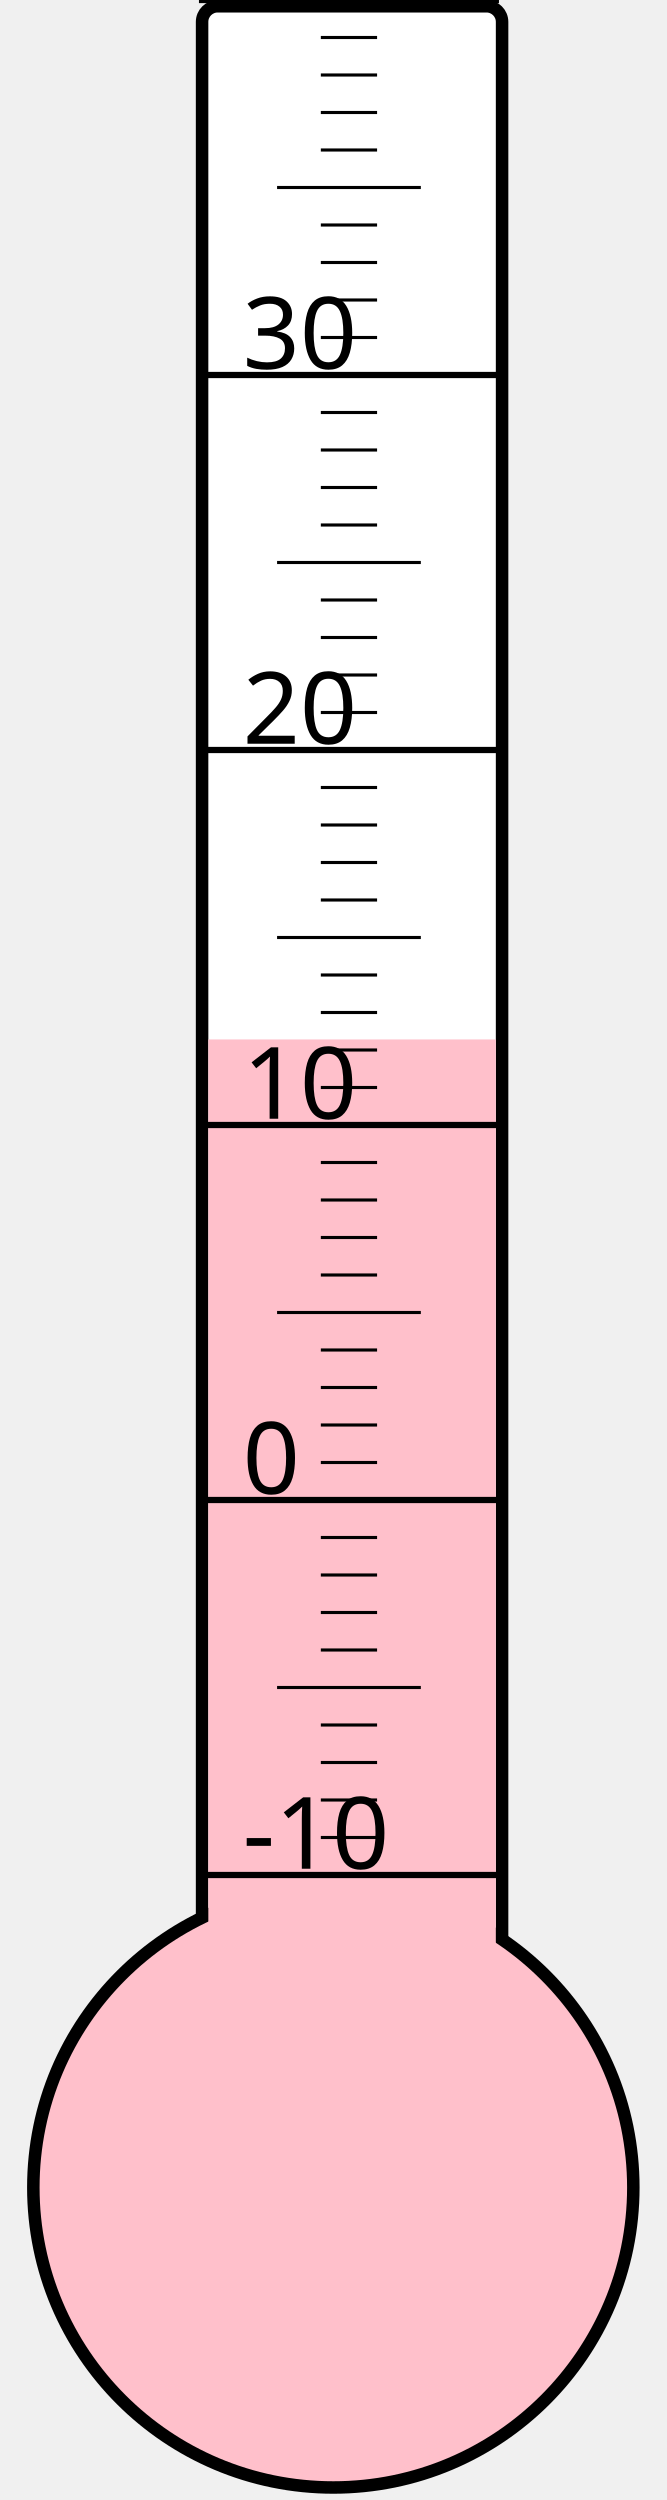
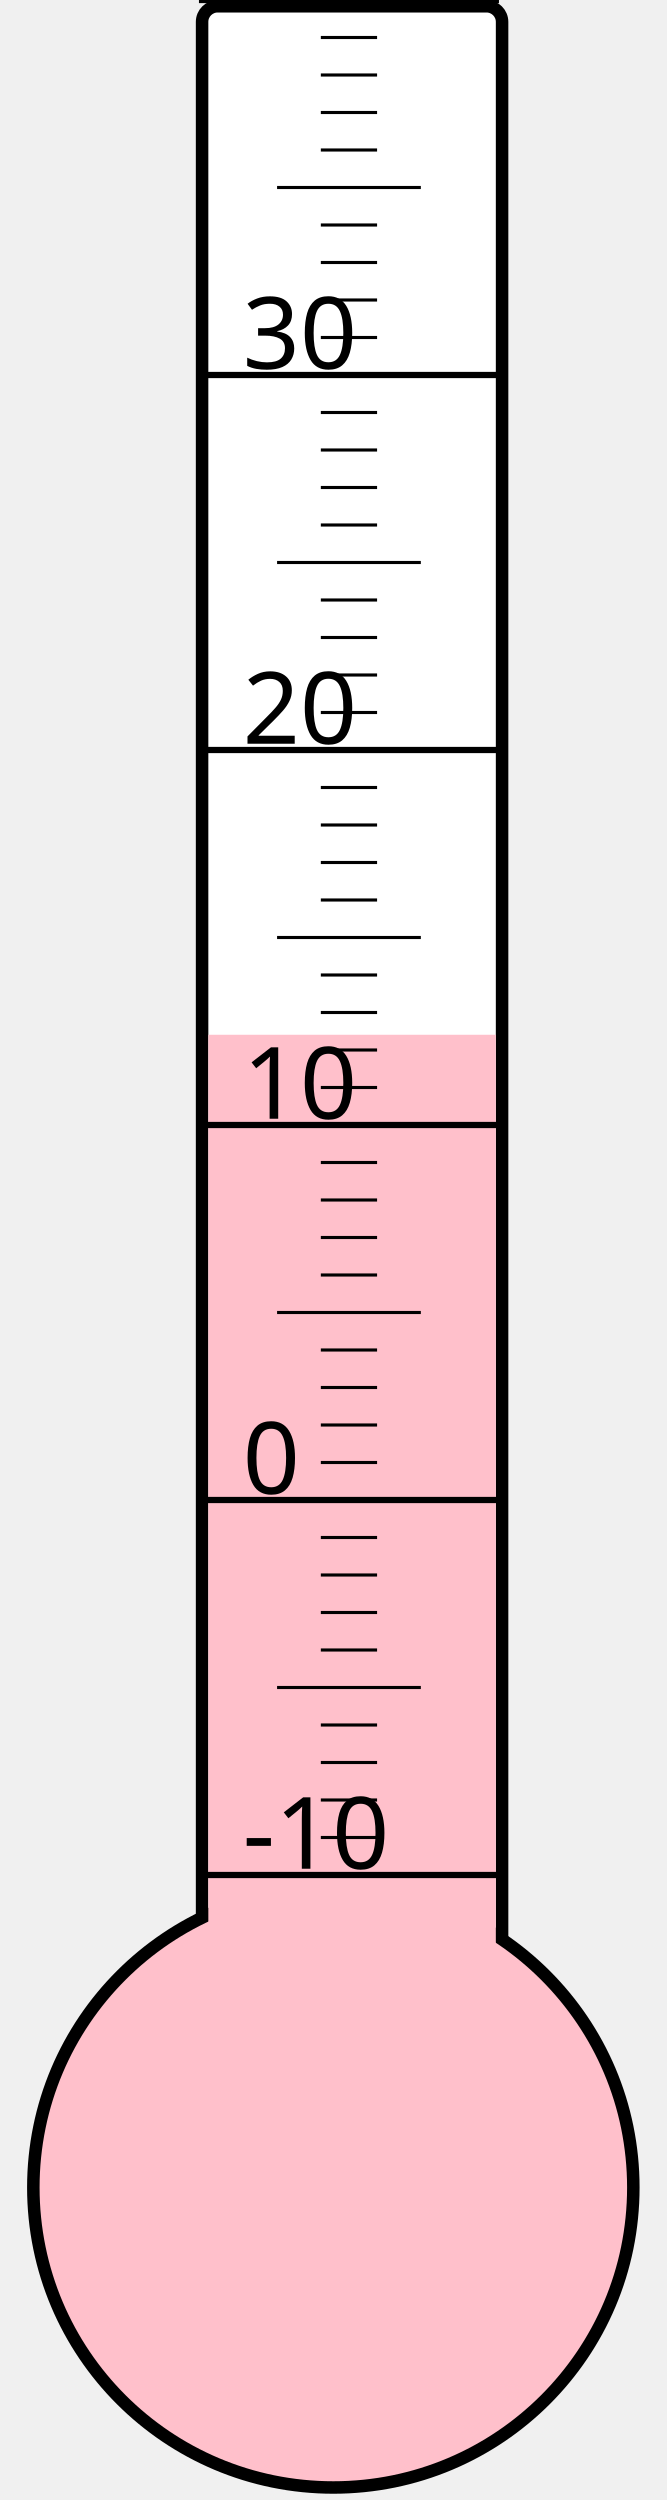
<svg xmlns="http://www.w3.org/2000/svg" width="40px" height="150px" viewBox="0 0 200 800">
  <rect width="200" height="800" x="0" y="0" style="fill: #ffffeb; fill-opacity: 0;" />
  <rect width="96" height="680" x="58" y="2" rx="5" ry="5" style="fill: white; fill-opacity: 1; stroke: black; stroke-width: 4;" />
  <circle cx="100" cy="700" r="96" style="fill: pink; stroke: black; stroke-width: 4;" />
-   <rect width="92" height="367.375" x="60" y="332.625" style="fill: pink; fill-opacity: 1; stroke-width: 0;" />
+   <rect width="92" height="368.875" x="60" y="331.125" style="fill: pink; fill-opacity: 1; stroke-width: 0;" />
  <text x="71" y="598" style="font-family: sans-serif; font-size: 24pt;">-10</text>
  <text x="71" y="478" style="font-family: sans-serif; font-size: 24pt;">0</text>
  <text x="71" y="358" style="font-family: sans-serif; font-size: 24pt;">10</text>
  <text x="71" y="238" style="font-family: sans-serif; font-size: 24pt;">20</text>
  <text x="71" y="118" style="font-family: sans-serif; font-size: 24pt;">30</text>
  <g style="stroke: black;">
    <line x1="57" y1="600" x2="153" y2="600" style="stroke-width: 2;" />
    <line x1="96" y1="588" x2="114" y2="588" style="stroke-width: 1;" />
    <line x1="96" y1="576" x2="114" y2="576" style="stroke-width: 1;" />
    <line x1="96" y1="564" x2="114" y2="564" style="stroke-width: 1;" />
    <line x1="96" y1="552" x2="114" y2="552" style="stroke-width: 1;" />
    <line x1="82" y1="540" x2="128" y2="540" style="stroke-width: 1;" />
    <line x1="96" y1="528" x2="114" y2="528" style="stroke-width: 1;" />
    <line x1="96" y1="516" x2="114" y2="516" style="stroke-width: 1;" />
    <line x1="96" y1="504" x2="114" y2="504" style="stroke-width: 1;" />
    <line x1="96" y1="492" x2="114" y2="492" style="stroke-width: 1;" />
    <line x1="57" y1="480" x2="153" y2="480" style="stroke-width: 2;" />
    <line x1="96" y1="468" x2="114" y2="468" style="stroke-width: 1;" />
    <line x1="96" y1="456" x2="114" y2="456" style="stroke-width: 1;" />
    <line x1="96" y1="444" x2="114" y2="444" style="stroke-width: 1;" />
    <line x1="96" y1="432" x2="114" y2="432" style="stroke-width: 1;" />
    <line x1="82" y1="420" x2="128" y2="420" style="stroke-width: 1;" />
    <line x1="96" y1="408" x2="114" y2="408" style="stroke-width: 1;" />
    <line x1="96" y1="396" x2="114" y2="396" style="stroke-width: 1;" />
    <line x1="96" y1="384" x2="114" y2="384" style="stroke-width: 1;" />
    <line x1="96" y1="372" x2="114" y2="372" style="stroke-width: 1;" />
    <line x1="57" y1="360" x2="153" y2="360" style="stroke-width: 2;" />
    <line x1="96" y1="348" x2="114" y2="348" style="stroke-width: 1;" />
    <line x1="96" y1="336" x2="114" y2="336" style="stroke-width: 1;" />
    <line x1="96" y1="324" x2="114" y2="324" style="stroke-width: 1;" />
    <line x1="96" y1="312" x2="114" y2="312" style="stroke-width: 1;" />
    <line x1="82" y1="300" x2="128" y2="300" style="stroke-width: 1;" />
    <line x1="96" y1="288" x2="114" y2="288" style="stroke-width: 1;" />
    <line x1="96" y1="276" x2="114" y2="276" style="stroke-width: 1;" />
    <line x1="96" y1="264" x2="114" y2="264" style="stroke-width: 1;" />
    <line x1="96" y1="252" x2="114" y2="252" style="stroke-width: 1;" />
    <line x1="57" y1="240" x2="153" y2="240" style="stroke-width: 2;" />
    <line x1="96" y1="228" x2="114" y2="228" style="stroke-width: 1;" />
    <line x1="96" y1="216" x2="114" y2="216" style="stroke-width: 1;" />
    <line x1="96" y1="204" x2="114" y2="204" style="stroke-width: 1;" />
    <line x1="96" y1="192" x2="114" y2="192" style="stroke-width: 1;" />
    <line x1="82" y1="180" x2="128" y2="180" style="stroke-width: 1;" />
    <line x1="96" y1="168" x2="114" y2="168" style="stroke-width: 1;" />
    <line x1="96" y1="156" x2="114" y2="156" style="stroke-width: 1;" />
    <line x1="96" y1="144" x2="114" y2="144" style="stroke-width: 1;" />
    <line x1="96" y1="132" x2="114" y2="132" style="stroke-width: 1;" />
    <line x1="57" y1="120" x2="153" y2="120" style="stroke-width: 2;" />
    <line x1="96" y1="108" x2="114" y2="108" style="stroke-width: 1;" />
    <line x1="96" y1="96" x2="114" y2="96" style="stroke-width: 1;" />
    <line x1="96" y1="84" x2="114" y2="84" style="stroke-width: 1;" />
    <line x1="96" y1="72" x2="114" y2="72" style="stroke-width: 1;" />
    <line x1="82" y1="60" x2="128" y2="60" style="stroke-width: 1;" />
    <line x1="96" y1="48" x2="114" y2="48" style="stroke-width: 1;" />
    <line x1="96" y1="36" x2="114" y2="36" style="stroke-width: 1;" />
    <line x1="96" y1="24" x2="114" y2="24" style="stroke-width: 1;" />
    <line x1="96" y1="12" x2="114" y2="12" style="stroke-width: 1;" />
    <line x1="57" y1="0" x2="153" y2="0" style="stroke-width: 2;" />
  </g>
</svg>
